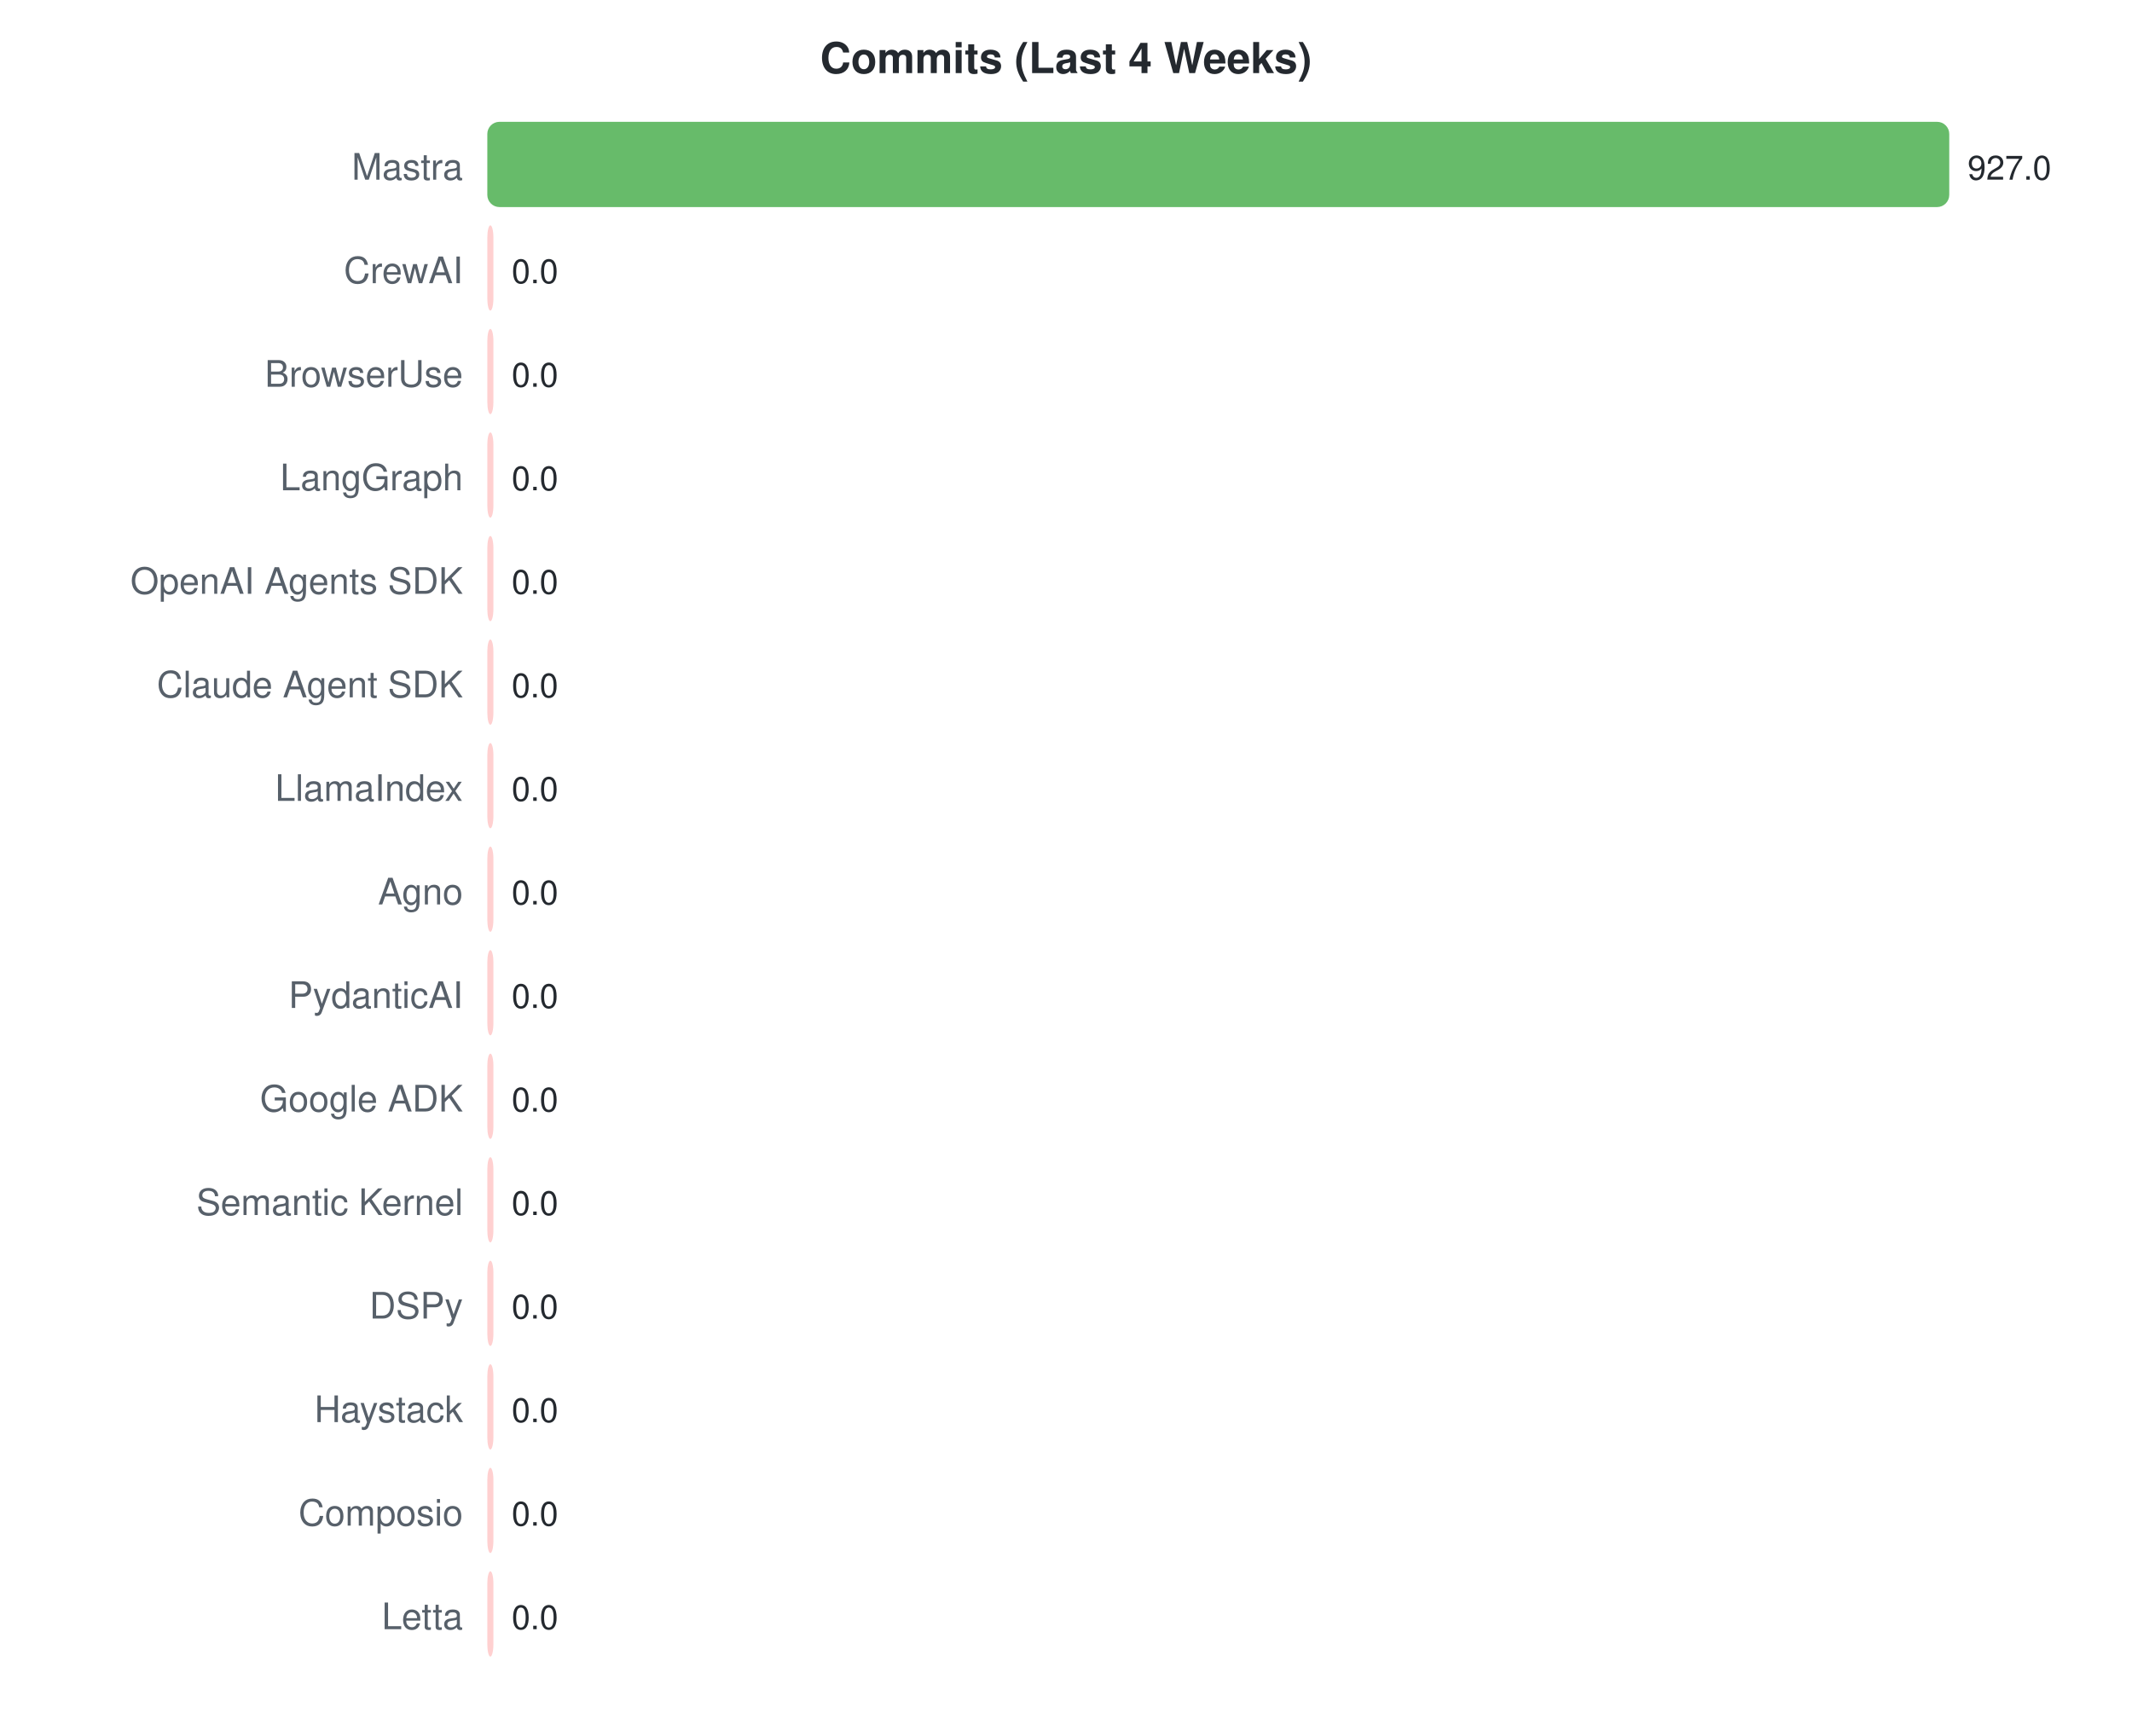
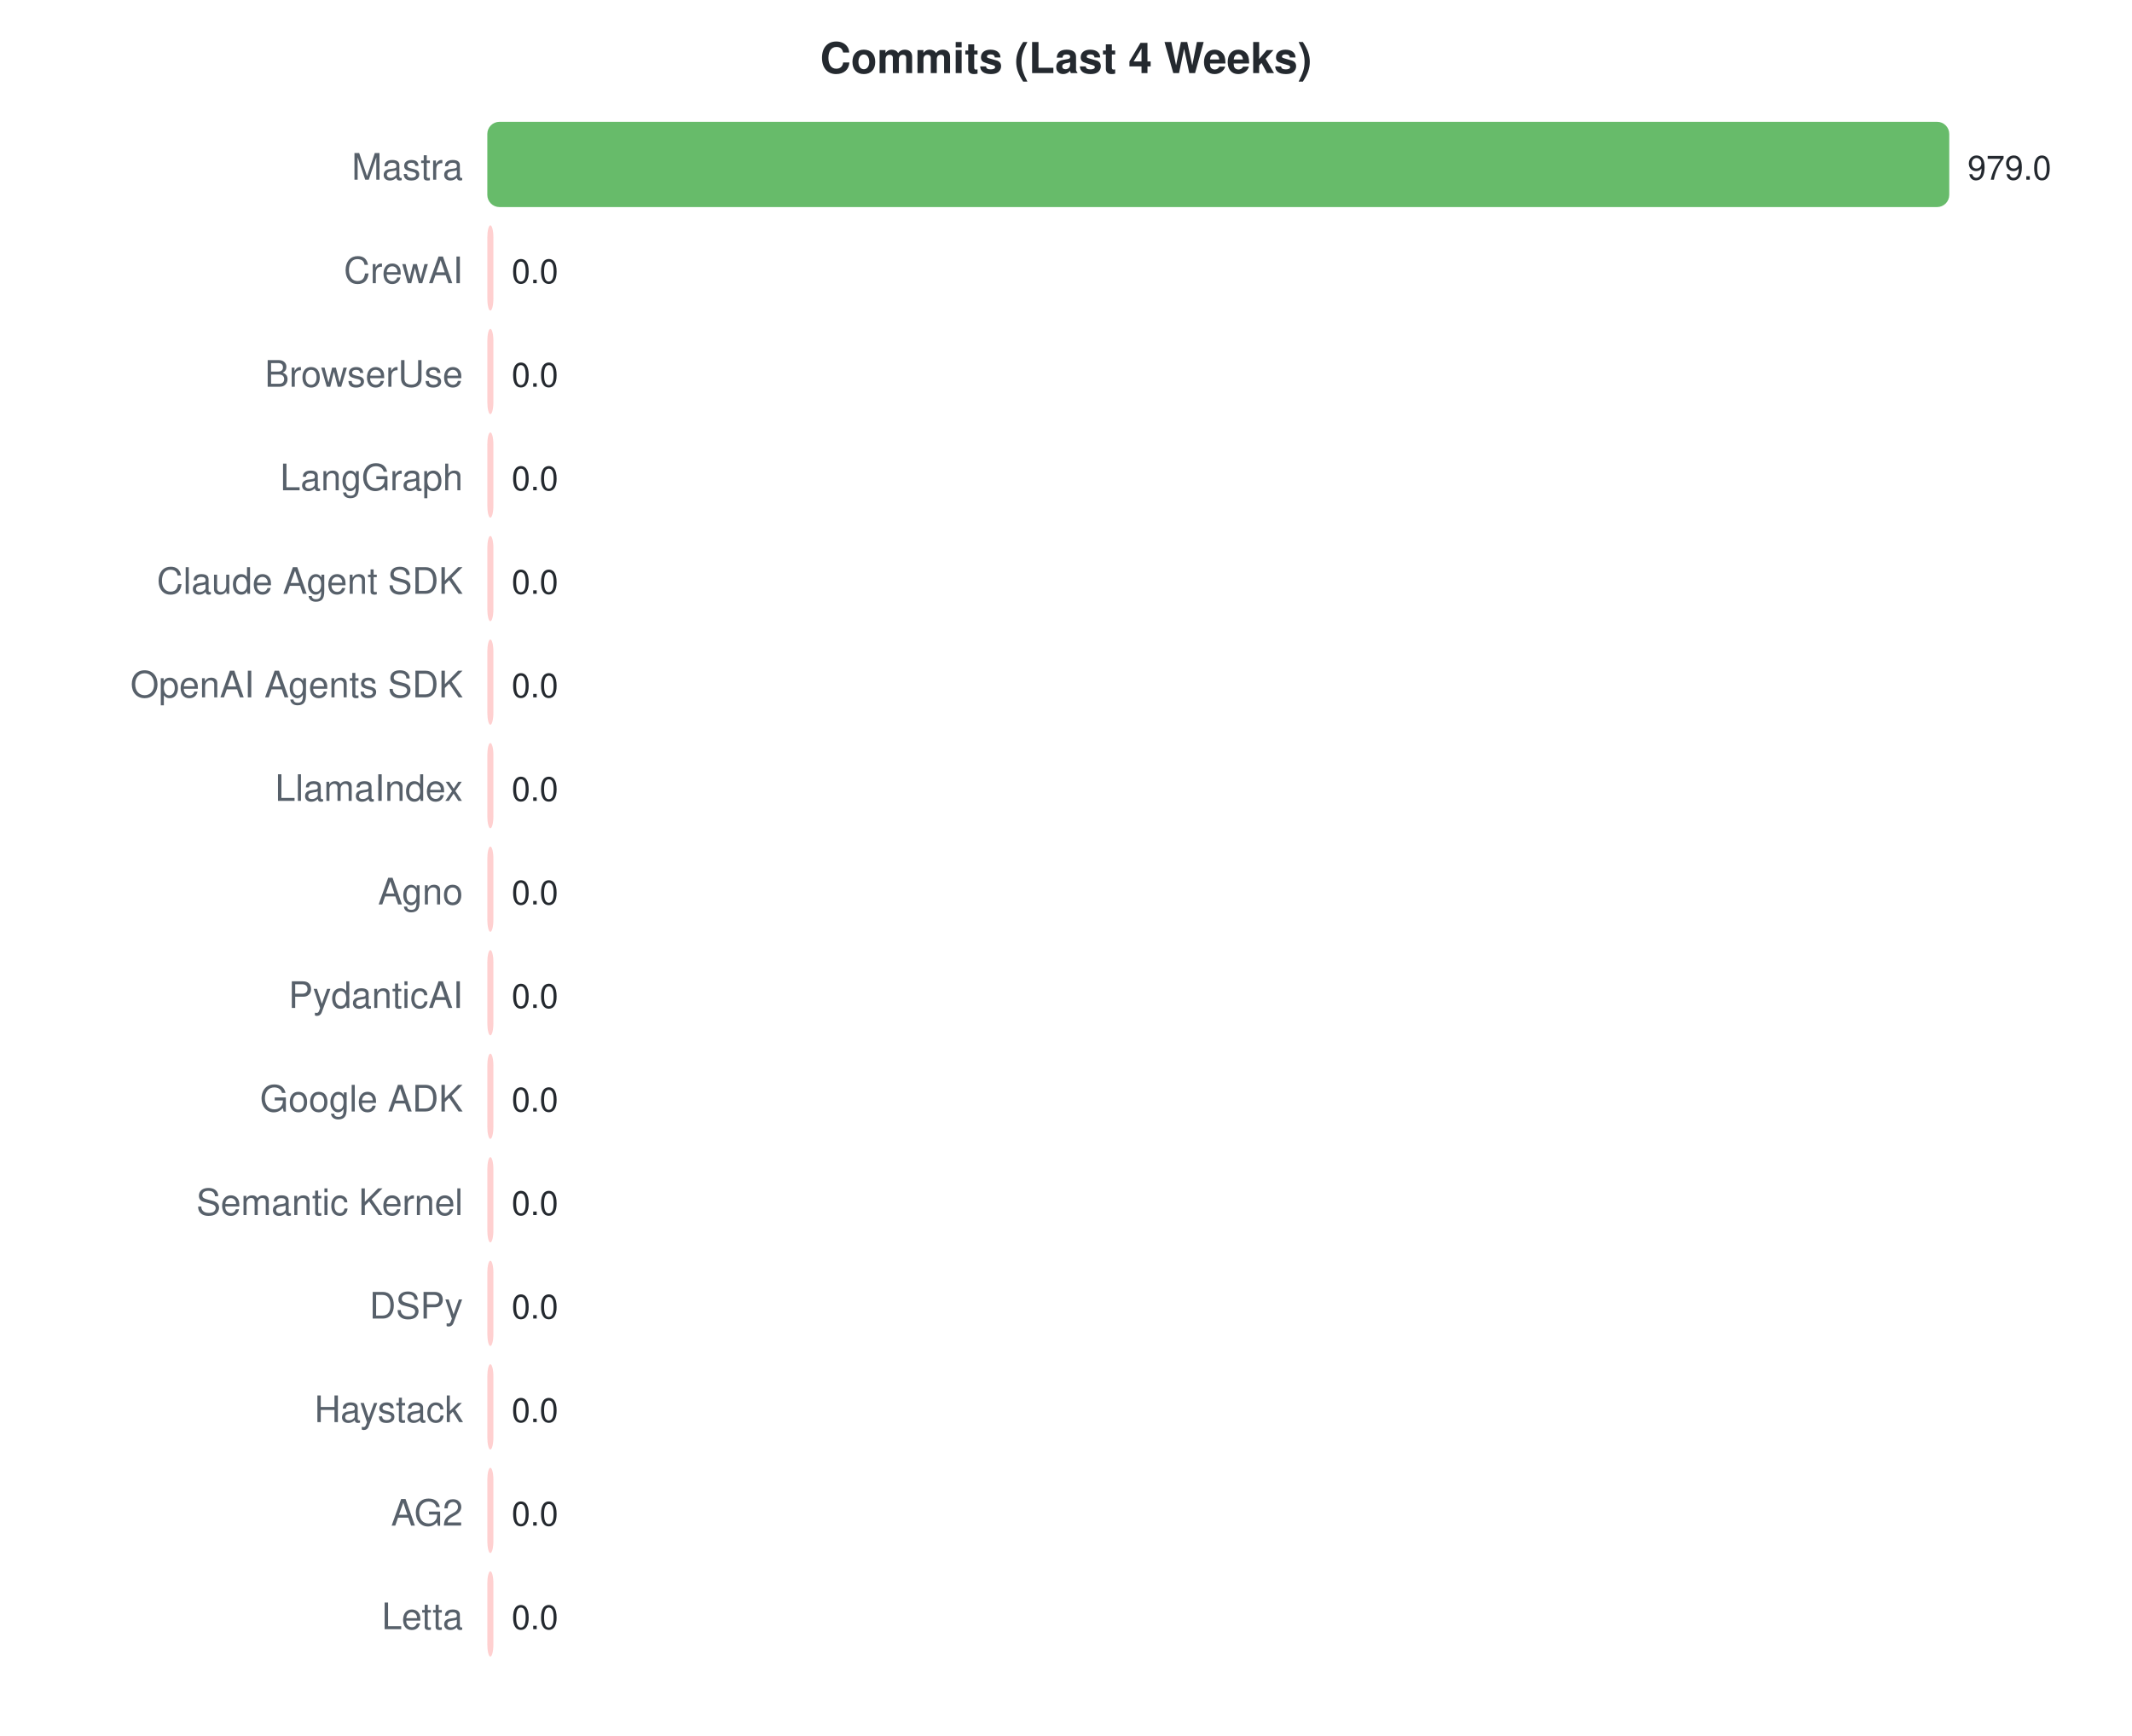
<svg xmlns="http://www.w3.org/2000/svg" width="700" height="570">
  <style>text { font-family: -apple-system, BlinkMacSystemFont, "Segoe UI", Helvetica, Arial, sans-serif; }</style>
  <text x="350" y="24" text-anchor="middle" font-size="14" font-weight="bold" fill="#24292f">Commits (Last 4 Weeks)</text>
  <text x="152" y="59" text-anchor="end" font-size="12" fill="#57606a">Mastra</text>
  <rect x="160" y="40" width="480.0" height="28" rx="4" fill="#4caf50" opacity="0.85" />
-   <text x="646.0" y="59" font-size="11" fill="#24292f">927.0</text>
+   <text x="646.0" y="59" font-size="11" fill="#24292f">979.0</text>
  <text x="152" y="93" text-anchor="end" font-size="12" fill="#57606a">CrewAI</text>
  <rect x="160" y="74" width="2.0" height="28" rx="4" fill="#ffc8c8" opacity="0.85" />
  <text x="168" y="93" font-size="11" fill="#24292f">0.0</text>
  <text x="152" y="127" text-anchor="end" font-size="12" fill="#57606a">BrowserUse</text>
  <rect x="160" y="108" width="2.0" height="28" rx="4" fill="#ffc8c8" opacity="0.85" />
  <text x="168" y="127" font-size="11" fill="#24292f">0.0</text>
  <text x="152" y="161" text-anchor="end" font-size="12" fill="#57606a">LangGraph</text>
  <rect x="160" y="142" width="2.0" height="28" rx="4" fill="#ffc8c8" opacity="0.85" />
  <text x="168" y="161" font-size="11" fill="#24292f">0.0</text>
-   <text x="152" y="195" text-anchor="end" font-size="12" fill="#57606a">OpenAI Agents SDK</text>
+   <text x="152" y="195" text-anchor="end" font-size="12" fill="#57606a">Claude Agent SDK</text>
  <rect x="160" y="176" width="2.0" height="28" rx="4" fill="#ffc8c8" opacity="0.85" />
  <text x="168" y="195" font-size="11" fill="#24292f">0.0</text>
-   <text x="152" y="229" text-anchor="end" font-size="12" fill="#57606a">Claude Agent SDK</text>
+   <text x="152" y="229" text-anchor="end" font-size="12" fill="#57606a">OpenAI Agents SDK</text>
  <rect x="160" y="210" width="2.0" height="28" rx="4" fill="#ffc8c8" opacity="0.85" />
  <text x="168" y="229" font-size="11" fill="#24292f">0.0</text>
  <text x="152" y="263" text-anchor="end" font-size="12" fill="#57606a">LlamaIndex</text>
  <rect x="160" y="244" width="2.0" height="28" rx="4" fill="#ffc8c8" opacity="0.85" />
  <text x="168" y="263" font-size="11" fill="#24292f">0.0</text>
  <text x="152" y="297" text-anchor="end" font-size="12" fill="#57606a">Agno</text>
  <rect x="160" y="278" width="2.0" height="28" rx="4" fill="#ffc8c8" opacity="0.85" />
  <text x="168" y="297" font-size="11" fill="#24292f">0.0</text>
  <text x="152" y="331" text-anchor="end" font-size="12" fill="#57606a">PydanticAI</text>
  <rect x="160" y="312" width="2.0" height="28" rx="4" fill="#ffc8c8" opacity="0.85" />
  <text x="168" y="331" font-size="11" fill="#24292f">0.0</text>
  <text x="152" y="365" text-anchor="end" font-size="12" fill="#57606a">Google ADK</text>
  <rect x="160" y="346" width="2.0" height="28" rx="4" fill="#ffc8c8" opacity="0.85" />
  <text x="168" y="365" font-size="11" fill="#24292f">0.0</text>
  <text x="152" y="399" text-anchor="end" font-size="12" fill="#57606a">Semantic Kernel</text>
  <rect x="160" y="380" width="2.0" height="28" rx="4" fill="#ffc8c8" opacity="0.85" />
  <text x="168" y="399" font-size="11" fill="#24292f">0.0</text>
  <text x="152" y="433" text-anchor="end" font-size="12" fill="#57606a">DSPy</text>
  <rect x="160" y="414" width="2.0" height="28" rx="4" fill="#ffc8c8" opacity="0.85" />
  <text x="168" y="433" font-size="11" fill="#24292f">0.0</text>
  <text x="152" y="467" text-anchor="end" font-size="12" fill="#57606a">Haystack</text>
  <rect x="160" y="448" width="2.0" height="28" rx="4" fill="#ffc8c8" opacity="0.85" />
  <text x="168" y="467" font-size="11" fill="#24292f">0.0</text>
-   <text x="152" y="501" text-anchor="end" font-size="12" fill="#57606a">Composio</text>
+   <text x="152" y="501" text-anchor="end" font-size="12" fill="#57606a">AG2</text>
  <rect x="160" y="482" width="2.0" height="28" rx="4" fill="#ffc8c8" opacity="0.85" />
  <text x="168" y="501" font-size="11" fill="#24292f">0.0</text>
  <text x="152" y="535" text-anchor="end" font-size="12" fill="#57606a">Letta</text>
  <rect x="160" y="516" width="2.0" height="28" rx="4" fill="#ffc8c8" opacity="0.85" />
  <text x="168" y="535" font-size="11" fill="#24292f">0.0</text>
</svg>
